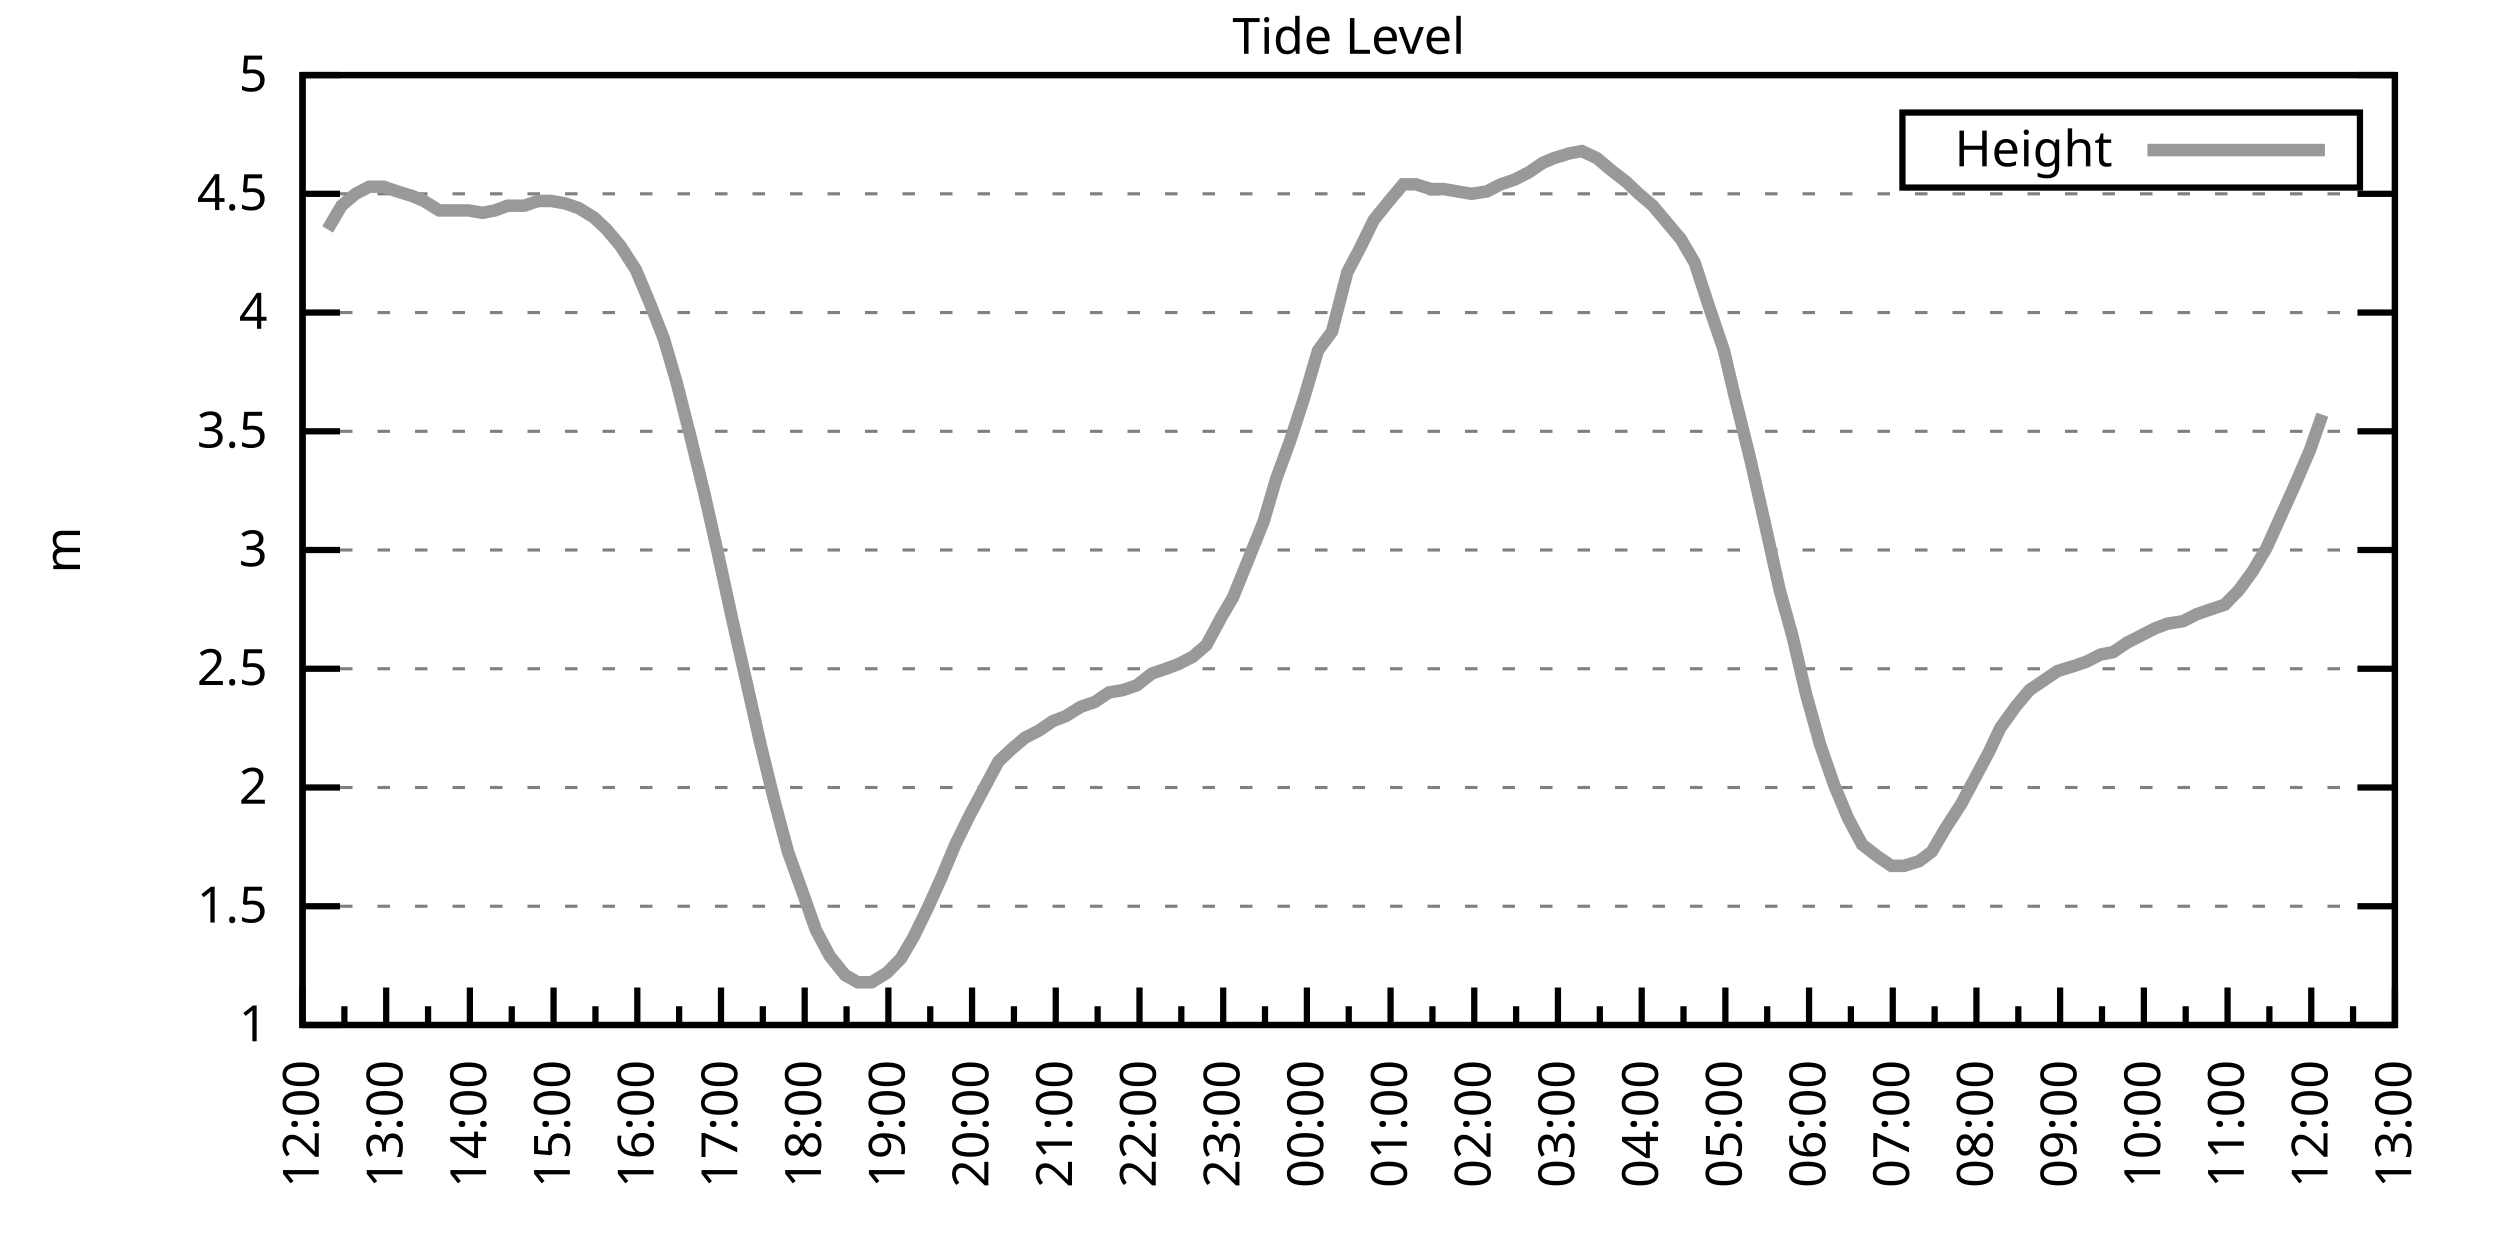
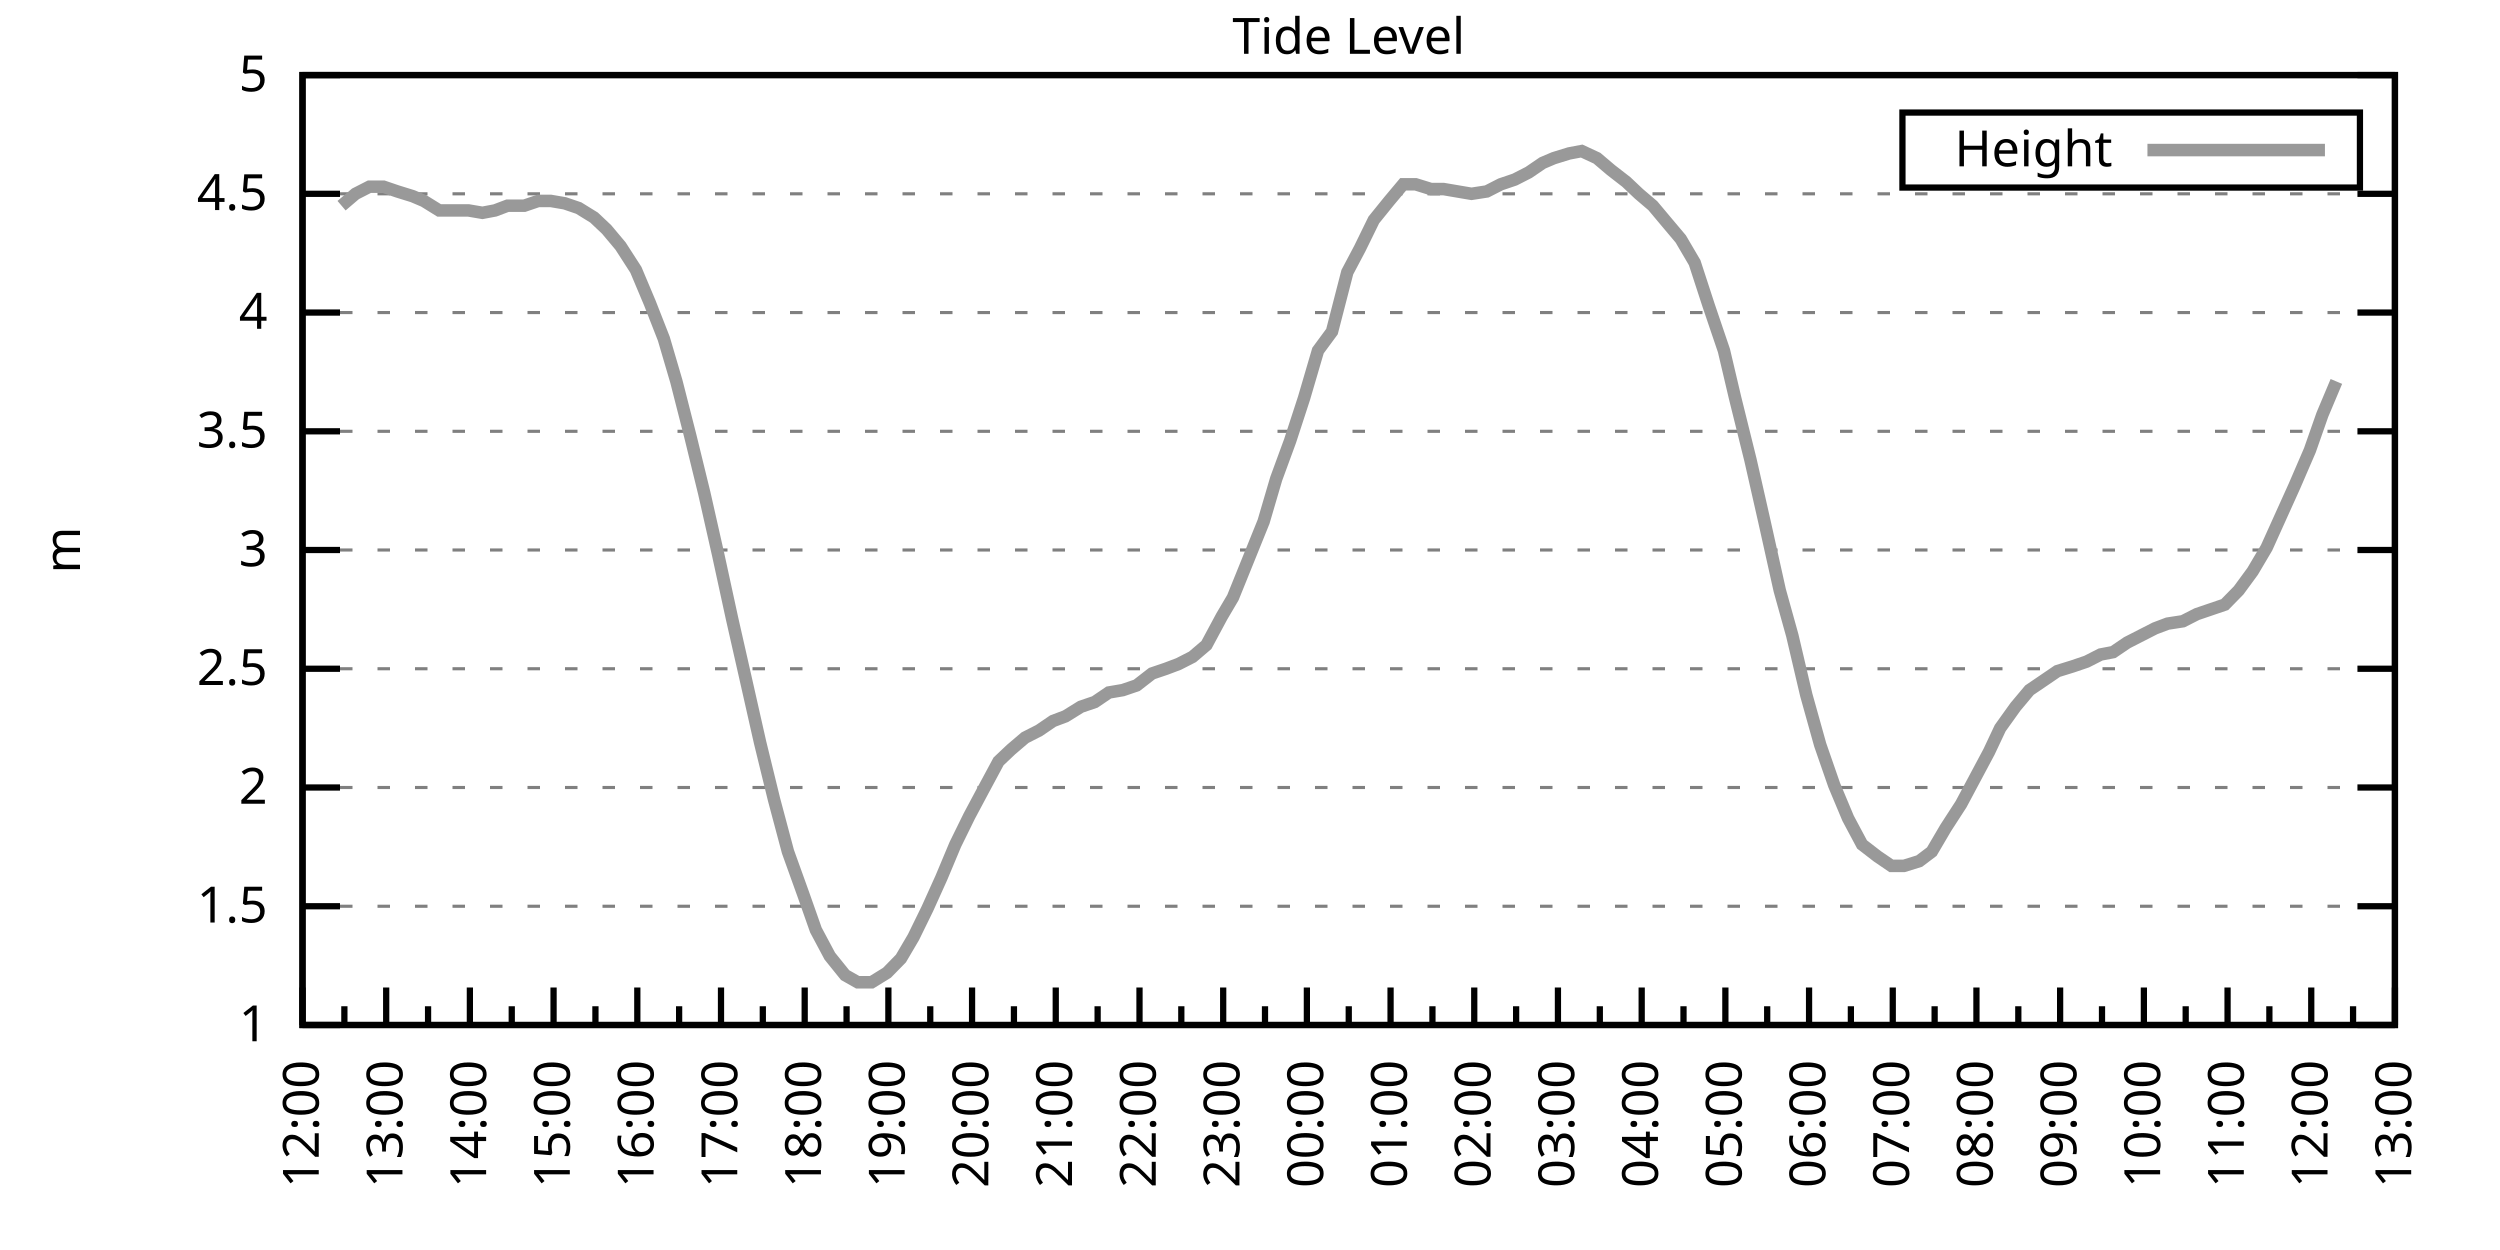
<svg xmlns="http://www.w3.org/2000/svg" xmlns:xlink="http://www.w3.org/1999/xlink" width="400" height="200" viewBox="0 0 400 200">
  <g id="gnuplot_canvas">
    <rect x="0" y="0" width="400" height="200" fill="none" />
    <defs>
      <circle id="gpDot" r="0.5" stroke-width="0.5" stroke="currentColor" />
      <path id="gpPt0" stroke-width="0.333" stroke="currentColor" d="M-1,0 h2 M0,-1 v2" />
      <path id="gpPt1" stroke-width="0.333" stroke="currentColor" d="M-1,-1 L1,1 M1,-1 L-1,1" />
      <path id="gpPt2" stroke-width="0.333" stroke="currentColor" d="M-1,0 L1,0 M0,-1 L0,1 M-1,-1 L1,1 M-1,1 L1,-1" />
      <rect id="gpPt3" stroke-width="0.333" stroke="currentColor" x="-1" y="-1" width="2" height="2" />
      <rect id="gpPt4" stroke-width="0.333" stroke="currentColor" fill="currentColor" x="-1" y="-1" width="2" height="2" />
      <circle id="gpPt5" stroke-width="0.333" stroke="currentColor" cx="0" cy="0" r="1" />
      <use xlink:href="#gpPt5" id="gpPt6" fill="currentColor" stroke="none" />
      <path id="gpPt7" stroke-width="0.333" stroke="currentColor" d="M0,-1.33 L-1.33,0.67 L1.33,0.67 z" />
      <use xlink:href="#gpPt7" id="gpPt8" fill="currentColor" stroke="none" />
      <use xlink:href="#gpPt7" id="gpPt9" stroke="currentColor" transform="rotate(180)" />
      <use xlink:href="#gpPt9" id="gpPt10" fill="currentColor" stroke="none" />
      <use xlink:href="#gpPt3" id="gpPt11" stroke="currentColor" transform="rotate(45)" />
      <use xlink:href="#gpPt11" id="gpPt12" fill="currentColor" stroke="none" />
      <path id="gpPt13" stroke-width="0.333" stroke="currentColor" d="M0,1.330 L1.265,0.411 L0.782,-1.067 L-0.782,-1.076 L-1.265,0.411 z" />
      <use xlink:href="#gpPt13" id="gpPt14" fill="currentColor" stroke="none" />
      <filter id="textbox" filterUnits="objectBoundingBox" x="0" y="0" height="1" width="1">
        <feFlood flood-color="white" flood-opacity="1" result="bgnd" />
        <feComposite in="SourceGraphic" in2="bgnd" operator="atop" />
      </filter>
      <filter id="greybox" filterUnits="objectBoundingBox" x="0" y="0" height="1" width="1">
        <feFlood flood-color="lightgrey" flood-opacity="1" result="grey" />
        <feComposite in="SourceGraphic" in2="grey" operator="atop" />
      </filter>
    </defs>
    <g fill="none" color="white" stroke="currentColor" stroke-width="1.00" stroke-linecap="butt" stroke-linejoin="miter">
</g>
    <g fill="none" color="black" stroke="currentColor" stroke-width="1.00" stroke-linecap="butt" stroke-linejoin="miter">
      <g stroke="none" shape-rendering="crispEdges">
        <polygon fill="rgb(255, 255, 255)" points="48.40,164.00 383.18,164.00 383.18,12.02 48.40,12.02 " />
      </g>
    </g>
    <g fill="none" color="black" stroke="currentColor" stroke-width="1.00" stroke-linecap="butt" stroke-linejoin="miter">
</g>
    <g fill="none" color="black" stroke="black" stroke-width="0.50" stroke-linecap="butt" stroke-linejoin="miter">
</g>
    <g fill="none" color="gray" stroke="currentColor" stroke-width="0.50" stroke-linecap="butt" stroke-linejoin="miter">
      <path stroke="gray" stroke-dasharray="2,4" class="gridline" d="M48.40,164.00 L383.19,164.00  " />
    </g>
    <g fill="none" color="gray" stroke="gray" stroke-width="1.00" stroke-linecap="butt" stroke-linejoin="miter">
</g>
    <g fill="none" color="black" stroke="currentColor" stroke-width="1.00" stroke-linecap="butt" stroke-linejoin="miter">
      <path stroke="black" d="M48.40,164.00 L54.40,164.00 M383.19,164.00 L377.19,164.00  " />
      <g transform="translate(42.80,166.60)" stroke="none" fill="black" font-family="Sans" font-size="8.00" text-anchor="end">
        <text>
          <tspan font-family="Sans"> 1</tspan>
        </text>
      </g>
    </g>
    <g fill="none" color="black" stroke="currentColor" stroke-width="1.00" stroke-linecap="butt" stroke-linejoin="miter">
</g>
    <g fill="none" color="black" stroke="black" stroke-width="0.50" stroke-linecap="butt" stroke-linejoin="miter">
</g>
    <g fill="none" color="gray" stroke="currentColor" stroke-width="0.50" stroke-linecap="butt" stroke-linejoin="miter">
      <path stroke="gray" stroke-dasharray="2,4" class="gridline" d="M48.40,145.00 L383.19,145.00  " />
    </g>
    <g fill="none" color="gray" stroke="gray" stroke-width="1.00" stroke-linecap="butt" stroke-linejoin="miter">
</g>
    <g fill="none" color="black" stroke="currentColor" stroke-width="1.00" stroke-linecap="butt" stroke-linejoin="miter">
      <path stroke="black" d="M48.40,145.00 L54.40,145.00 M383.19,145.00 L377.19,145.00  " />
      <g transform="translate(42.80,147.60)" stroke="none" fill="black" font-family="Sans" font-size="8.00" text-anchor="end">
        <text>
          <tspan font-family="Sans"> 1.5</tspan>
        </text>
      </g>
    </g>
    <g fill="none" color="black" stroke="currentColor" stroke-width="1.00" stroke-linecap="butt" stroke-linejoin="miter">
</g>
    <g fill="none" color="black" stroke="black" stroke-width="0.50" stroke-linecap="butt" stroke-linejoin="miter">
</g>
    <g fill="none" color="gray" stroke="currentColor" stroke-width="0.50" stroke-linecap="butt" stroke-linejoin="miter">
      <path stroke="gray" stroke-dasharray="2,4" class="gridline" d="M48.40,126.00 L383.19,126.00  " />
    </g>
    <g fill="none" color="gray" stroke="gray" stroke-width="1.00" stroke-linecap="butt" stroke-linejoin="miter">
</g>
    <g fill="none" color="black" stroke="currentColor" stroke-width="1.00" stroke-linecap="butt" stroke-linejoin="miter">
      <path stroke="black" d="M48.40,126.00 L54.40,126.00 M383.19,126.00 L377.19,126.00  " />
      <g transform="translate(42.80,128.60)" stroke="none" fill="black" font-family="Sans" font-size="8.00" text-anchor="end">
        <text>
          <tspan font-family="Sans"> 2</tspan>
        </text>
      </g>
    </g>
    <g fill="none" color="black" stroke="currentColor" stroke-width="1.00" stroke-linecap="butt" stroke-linejoin="miter">
</g>
    <g fill="none" color="black" stroke="black" stroke-width="0.50" stroke-linecap="butt" stroke-linejoin="miter">
</g>
    <g fill="none" color="gray" stroke="currentColor" stroke-width="0.50" stroke-linecap="butt" stroke-linejoin="miter">
      <path stroke="gray" stroke-dasharray="2,4" class="gridline" d="M48.40,107.00 L383.19,107.00  " />
    </g>
    <g fill="none" color="gray" stroke="gray" stroke-width="1.00" stroke-linecap="butt" stroke-linejoin="miter">
</g>
    <g fill="none" color="black" stroke="currentColor" stroke-width="1.00" stroke-linecap="butt" stroke-linejoin="miter">
      <path stroke="black" d="M48.40,107.00 L54.40,107.00 M383.19,107.00 L377.19,107.00  " />
      <g transform="translate(42.80,109.60)" stroke="none" fill="black" font-family="Sans" font-size="8.00" text-anchor="end">
        <text>
          <tspan font-family="Sans"> 2.5</tspan>
        </text>
      </g>
    </g>
    <g fill="none" color="black" stroke="currentColor" stroke-width="1.00" stroke-linecap="butt" stroke-linejoin="miter">
</g>
    <g fill="none" color="black" stroke="black" stroke-width="0.50" stroke-linecap="butt" stroke-linejoin="miter">
</g>
    <g fill="none" color="gray" stroke="currentColor" stroke-width="0.50" stroke-linecap="butt" stroke-linejoin="miter">
      <path stroke="gray" stroke-dasharray="2,4" class="gridline" d="M48.40,88.00 L383.19,88.00  " />
    </g>
    <g fill="none" color="gray" stroke="gray" stroke-width="1.00" stroke-linecap="butt" stroke-linejoin="miter">
</g>
    <g fill="none" color="black" stroke="currentColor" stroke-width="1.00" stroke-linecap="butt" stroke-linejoin="miter">
      <path stroke="black" d="M48.40,88.00 L54.40,88.00 M383.19,88.00 L377.19,88.00  " />
      <g transform="translate(42.80,90.60)" stroke="none" fill="black" font-family="Sans" font-size="8.00" text-anchor="end">
        <text>
          <tspan font-family="Sans"> 3</tspan>
        </text>
      </g>
    </g>
    <g fill="none" color="black" stroke="currentColor" stroke-width="1.00" stroke-linecap="butt" stroke-linejoin="miter">
</g>
    <g fill="none" color="black" stroke="black" stroke-width="0.50" stroke-linecap="butt" stroke-linejoin="miter">
</g>
    <g fill="none" color="gray" stroke="currentColor" stroke-width="0.50" stroke-linecap="butt" stroke-linejoin="miter">
      <path stroke="gray" stroke-dasharray="2,4" class="gridline" d="M48.40,69.01 L383.19,69.01  " />
    </g>
    <g fill="none" color="gray" stroke="gray" stroke-width="1.00" stroke-linecap="butt" stroke-linejoin="miter">
</g>
    <g fill="none" color="black" stroke="currentColor" stroke-width="1.00" stroke-linecap="butt" stroke-linejoin="miter">
      <path stroke="black" d="M48.40,69.01 L54.40,69.01 M383.19,69.01 L377.19,69.01  " />
      <g transform="translate(42.80,71.61)" stroke="none" fill="black" font-family="Sans" font-size="8.00" text-anchor="end">
        <text>
          <tspan font-family="Sans"> 3.5</tspan>
        </text>
      </g>
    </g>
    <g fill="none" color="black" stroke="currentColor" stroke-width="1.00" stroke-linecap="butt" stroke-linejoin="miter">
</g>
    <g fill="none" color="black" stroke="black" stroke-width="0.50" stroke-linecap="butt" stroke-linejoin="miter">
</g>
    <g fill="none" color="gray" stroke="currentColor" stroke-width="0.50" stroke-linecap="butt" stroke-linejoin="miter">
      <path stroke="gray" stroke-dasharray="2,4" class="gridline" d="M48.40,50.01 L383.19,50.01  " />
    </g>
    <g fill="none" color="gray" stroke="gray" stroke-width="1.00" stroke-linecap="butt" stroke-linejoin="miter">
</g>
    <g fill="none" color="black" stroke="currentColor" stroke-width="1.00" stroke-linecap="butt" stroke-linejoin="miter">
      <path stroke="black" d="M48.40,50.01 L54.40,50.01 M383.19,50.01 L377.19,50.01  " />
      <g transform="translate(42.80,52.61)" stroke="none" fill="black" font-family="Sans" font-size="8.00" text-anchor="end">
        <text>
          <tspan font-family="Sans"> 4</tspan>
        </text>
      </g>
    </g>
    <g fill="none" color="black" stroke="currentColor" stroke-width="1.00" stroke-linecap="butt" stroke-linejoin="miter">
</g>
    <g fill="none" color="black" stroke="black" stroke-width="0.50" stroke-linecap="butt" stroke-linejoin="miter">
</g>
    <g fill="none" color="gray" stroke="currentColor" stroke-width="0.50" stroke-linecap="butt" stroke-linejoin="miter">
      <path stroke="gray" stroke-dasharray="2,4" class="gridline" d="M48.40,31.01 L383.19,31.01  " />
    </g>
    <g fill="none" color="gray" stroke="gray" stroke-width="1.00" stroke-linecap="butt" stroke-linejoin="miter">
</g>
    <g fill="none" color="black" stroke="currentColor" stroke-width="1.00" stroke-linecap="butt" stroke-linejoin="miter">
      <path stroke="black" d="M48.40,31.01 L54.40,31.01 M383.19,31.01 L377.19,31.01  " />
      <g transform="translate(42.80,33.61)" stroke="none" fill="black" font-family="Sans" font-size="8.00" text-anchor="end">
        <text>
          <tspan font-family="Sans"> 4.5</tspan>
        </text>
      </g>
    </g>
    <g fill="none" color="black" stroke="currentColor" stroke-width="1.00" stroke-linecap="butt" stroke-linejoin="miter">
</g>
    <g fill="none" color="black" stroke="black" stroke-width="0.50" stroke-linecap="butt" stroke-linejoin="miter">
</g>
    <g fill="none" color="gray" stroke="currentColor" stroke-width="0.50" stroke-linecap="butt" stroke-linejoin="miter">
      <path stroke="gray" stroke-dasharray="2,4" class="gridline" d="M48.40,12.01 L383.19,12.01  " />
    </g>
    <g fill="none" color="gray" stroke="gray" stroke-width="1.00" stroke-linecap="butt" stroke-linejoin="miter">
</g>
    <g fill="none" color="black" stroke="currentColor" stroke-width="1.00" stroke-linecap="butt" stroke-linejoin="miter">
      <path stroke="black" d="M48.40,12.01 L54.40,12.01 M383.19,12.01 L377.19,12.01  " />
      <g transform="translate(42.80,14.61)" stroke="none" fill="black" font-family="Sans" font-size="8.00" text-anchor="end">
        <text>
          <tspan font-family="Sans"> 5</tspan>
        </text>
      </g>
    </g>
    <g fill="none" color="black" stroke="currentColor" stroke-width="1.00" stroke-linecap="butt" stroke-linejoin="miter">
      <path stroke="black" d="M48.40,164.00 L48.40,158.00  " />
      <g transform="translate(51.00,169.60) rotate(270)" stroke="none" fill="black" font-family="Sans" font-size="8.00" text-anchor="end">
        <text>
          <tspan font-family="Sans">12:00</tspan>
        </text>
      </g>
    </g>
    <g fill="none" color="black" stroke="currentColor" stroke-width="1.00" stroke-linecap="butt" stroke-linejoin="miter">
      <path stroke="black" d="M55.10,164.00 L55.10,161.00 M61.79,164.00 L61.79,158.00  " />
      <g transform="translate(64.39,169.60) rotate(270)" stroke="none" fill="black" font-family="Sans" font-size="8.00" text-anchor="end">
        <text>
          <tspan font-family="Sans">13:00</tspan>
        </text>
      </g>
    </g>
    <g fill="none" color="black" stroke="currentColor" stroke-width="1.00" stroke-linecap="butt" stroke-linejoin="miter">
      <path stroke="black" d="M68.49,164.00 L68.49,161.00 M75.18,164.00 L75.18,158.00  " />
      <g transform="translate(77.78,169.60) rotate(270)" stroke="none" fill="black" font-family="Sans" font-size="8.00" text-anchor="end">
        <text>
          <tspan font-family="Sans">14:00</tspan>
        </text>
      </g>
    </g>
    <g fill="none" color="black" stroke="currentColor" stroke-width="1.00" stroke-linecap="butt" stroke-linejoin="miter">
      <path stroke="black" d="M81.88,164.00 L81.88,161.00 M88.57,164.00 L88.57,158.00  " />
      <g transform="translate(91.17,169.60) rotate(270)" stroke="none" fill="black" font-family="Sans" font-size="8.00" text-anchor="end">
        <text>
          <tspan font-family="Sans">15:00</tspan>
        </text>
      </g>
    </g>
    <g fill="none" color="black" stroke="currentColor" stroke-width="1.00" stroke-linecap="butt" stroke-linejoin="miter">
      <path stroke="black" d="M95.27,164.00 L95.27,161.00 M101.97,164.00 L101.97,158.00  " />
      <g transform="translate(104.57,169.60) rotate(270)" stroke="none" fill="black" font-family="Sans" font-size="8.00" text-anchor="end">
        <text>
          <tspan font-family="Sans">16:00</tspan>
        </text>
      </g>
    </g>
    <g fill="none" color="black" stroke="currentColor" stroke-width="1.00" stroke-linecap="butt" stroke-linejoin="miter">
      <path stroke="black" d="M108.66,164.00 L108.66,161.00 M115.36,164.00 L115.36,158.00  " />
      <g transform="translate(117.96,169.60) rotate(270)" stroke="none" fill="black" font-family="Sans" font-size="8.00" text-anchor="end">
        <text>
          <tspan font-family="Sans">17:00</tspan>
        </text>
      </g>
    </g>
    <g fill="none" color="black" stroke="currentColor" stroke-width="1.00" stroke-linecap="butt" stroke-linejoin="miter">
      <path stroke="black" d="M122.05,164.00 L122.05,161.00 M128.75,164.00 L128.75,158.00  " />
      <g transform="translate(131.35,169.60) rotate(270)" stroke="none" fill="black" font-family="Sans" font-size="8.00" text-anchor="end">
        <text>
          <tspan font-family="Sans">18:00</tspan>
        </text>
      </g>
    </g>
    <g fill="none" color="black" stroke="currentColor" stroke-width="1.00" stroke-linecap="butt" stroke-linejoin="miter">
      <path stroke="black" d="M135.45,164.00 L135.45,161.00 M142.14,164.00 L142.14,158.00  " />
      <g transform="translate(144.74,169.60) rotate(270)" stroke="none" fill="black" font-family="Sans" font-size="8.00" text-anchor="end">
        <text>
          <tspan font-family="Sans">19:00</tspan>
        </text>
      </g>
    </g>
    <g fill="none" color="black" stroke="currentColor" stroke-width="1.00" stroke-linecap="butt" stroke-linejoin="miter">
      <path stroke="black" d="M148.84,164.00 L148.84,161.00 M155.53,164.00 L155.53,158.00  " />
      <g transform="translate(158.13,169.60) rotate(270)" stroke="none" fill="black" font-family="Sans" font-size="8.00" text-anchor="end">
        <text>
          <tspan font-family="Sans">20:00</tspan>
        </text>
      </g>
    </g>
    <g fill="none" color="black" stroke="currentColor" stroke-width="1.00" stroke-linecap="butt" stroke-linejoin="miter">
      <path stroke="black" d="M162.23,164.00 L162.23,161.00 M168.92,164.00 L168.92,158.00  " />
      <g transform="translate(171.52,169.60) rotate(270)" stroke="none" fill="black" font-family="Sans" font-size="8.00" text-anchor="end">
        <text>
          <tspan font-family="Sans">21:00</tspan>
        </text>
      </g>
    </g>
    <g fill="none" color="black" stroke="currentColor" stroke-width="1.00" stroke-linecap="butt" stroke-linejoin="miter">
      <path stroke="black" d="M175.62,164.00 L175.62,161.00 M182.32,164.00 L182.32,158.00  " />
      <g transform="translate(184.92,169.60) rotate(270)" stroke="none" fill="black" font-family="Sans" font-size="8.00" text-anchor="end">
        <text>
          <tspan font-family="Sans">22:00</tspan>
        </text>
      </g>
    </g>
    <g fill="none" color="black" stroke="currentColor" stroke-width="1.00" stroke-linecap="butt" stroke-linejoin="miter">
      <path stroke="black" d="M189.01,164.00 L189.01,161.00 M195.71,164.00 L195.71,158.00  " />
      <g transform="translate(198.31,169.60) rotate(270)" stroke="none" fill="black" font-family="Sans" font-size="8.00" text-anchor="end">
        <text>
          <tspan font-family="Sans">23:00</tspan>
        </text>
      </g>
    </g>
    <g fill="none" color="black" stroke="currentColor" stroke-width="1.00" stroke-linecap="butt" stroke-linejoin="miter">
      <path stroke="black" d="M202.40,164.00 L202.40,161.00 M209.10,164.00 L209.10,158.00  " />
      <g transform="translate(211.70,169.60) rotate(270)" stroke="none" fill="black" font-family="Sans" font-size="8.00" text-anchor="end">
        <text>
          <tspan font-family="Sans">00:00</tspan>
        </text>
      </g>
    </g>
    <g fill="none" color="black" stroke="currentColor" stroke-width="1.00" stroke-linecap="butt" stroke-linejoin="miter">
      <path stroke="black" d="M215.80,164.00 L215.80,161.00 M222.49,164.00 L222.49,158.00  " />
      <g transform="translate(225.09,169.60) rotate(270)" stroke="none" fill="black" font-family="Sans" font-size="8.00" text-anchor="end">
        <text>
          <tspan font-family="Sans">01:00</tspan>
        </text>
      </g>
    </g>
    <g fill="none" color="black" stroke="currentColor" stroke-width="1.00" stroke-linecap="butt" stroke-linejoin="miter">
      <path stroke="black" d="M229.19,164.00 L229.19,161.00 M235.88,164.00 L235.88,158.00  " />
      <g transform="translate(238.48,169.60) rotate(270)" stroke="none" fill="black" font-family="Sans" font-size="8.00" text-anchor="end">
        <text>
          <tspan font-family="Sans">02:00</tspan>
        </text>
      </g>
    </g>
    <g fill="none" color="black" stroke="currentColor" stroke-width="1.00" stroke-linecap="butt" stroke-linejoin="miter">
      <path stroke="black" d="M242.58,164.00 L242.58,161.00 M249.27,164.00 L249.27,158.00  " />
      <g transform="translate(251.87,169.60) rotate(270)" stroke="none" fill="black" font-family="Sans" font-size="8.00" text-anchor="end">
        <text>
          <tspan font-family="Sans">03:00</tspan>
        </text>
      </g>
    </g>
    <g fill="none" color="black" stroke="currentColor" stroke-width="1.00" stroke-linecap="butt" stroke-linejoin="miter">
      <path stroke="black" d="M255.97,164.00 L255.97,161.00 M262.67,164.00 L262.67,158.00  " />
      <g transform="translate(265.27,169.60) rotate(270)" stroke="none" fill="black" font-family="Sans" font-size="8.00" text-anchor="end">
        <text>
          <tspan font-family="Sans">04:00</tspan>
        </text>
      </g>
    </g>
    <g fill="none" color="black" stroke="currentColor" stroke-width="1.00" stroke-linecap="butt" stroke-linejoin="miter">
      <path stroke="black" d="M269.36,164.00 L269.36,161.00 M276.06,164.00 L276.06,158.00  " />
      <g transform="translate(278.66,169.60) rotate(270)" stroke="none" fill="black" font-family="Sans" font-size="8.00" text-anchor="end">
        <text>
          <tspan font-family="Sans">05:00</tspan>
        </text>
      </g>
    </g>
    <g fill="none" color="black" stroke="currentColor" stroke-width="1.00" stroke-linecap="butt" stroke-linejoin="miter">
      <path stroke="black" d="M282.75,164.00 L282.75,161.00 M289.45,164.00 L289.45,158.00  " />
      <g transform="translate(292.05,169.60) rotate(270)" stroke="none" fill="black" font-family="Sans" font-size="8.00" text-anchor="end">
        <text>
          <tspan font-family="Sans">06:00</tspan>
        </text>
      </g>
    </g>
    <g fill="none" color="black" stroke="currentColor" stroke-width="1.00" stroke-linecap="butt" stroke-linejoin="miter">
      <path stroke="black" d="M296.14,164.00 L296.14,161.00 M302.84,164.00 L302.84,158.00  " />
      <g transform="translate(305.44,169.60) rotate(270)" stroke="none" fill="black" font-family="Sans" font-size="8.00" text-anchor="end">
        <text>
          <tspan font-family="Sans">07:00</tspan>
        </text>
      </g>
    </g>
    <g fill="none" color="black" stroke="currentColor" stroke-width="1.00" stroke-linecap="butt" stroke-linejoin="miter">
      <path stroke="black" d="M309.54,164.00 L309.54,161.00 M316.23,164.00 L316.23,158.00  " />
      <g transform="translate(318.83,169.60) rotate(270)" stroke="none" fill="black" font-family="Sans" font-size="8.00" text-anchor="end">
        <text>
          <tspan font-family="Sans">08:00</tspan>
        </text>
      </g>
    </g>
    <g fill="none" color="black" stroke="currentColor" stroke-width="1.00" stroke-linecap="butt" stroke-linejoin="miter">
      <path stroke="black" d="M322.93,164.00 L322.93,161.00 M329.62,164.00 L329.62,158.00  " />
      <g transform="translate(332.22,169.60) rotate(270)" stroke="none" fill="black" font-family="Sans" font-size="8.00" text-anchor="end">
        <text>
          <tspan font-family="Sans">09:00</tspan>
        </text>
      </g>
    </g>
    <g fill="none" color="black" stroke="currentColor" stroke-width="1.00" stroke-linecap="butt" stroke-linejoin="miter">
      <path stroke="black" d="M336.32,164.00 L336.32,161.00 M343.02,164.00 L343.02,158.00  " />
      <g transform="translate(345.62,169.60) rotate(270)" stroke="none" fill="black" font-family="Sans" font-size="8.00" text-anchor="end">
        <text>
          <tspan font-family="Sans">10:00</tspan>
        </text>
      </g>
    </g>
    <g fill="none" color="black" stroke="currentColor" stroke-width="1.00" stroke-linecap="butt" stroke-linejoin="miter">
      <path stroke="black" d="M349.71,164.00 L349.71,161.00 M356.41,164.00 L356.41,158.00  " />
      <g transform="translate(359.01,169.60) rotate(270)" stroke="none" fill="black" font-family="Sans" font-size="8.00" text-anchor="end">
        <text>
          <tspan font-family="Sans">11:00</tspan>
        </text>
      </g>
    </g>
    <g fill="none" color="black" stroke="currentColor" stroke-width="1.00" stroke-linecap="butt" stroke-linejoin="miter">
      <path stroke="black" d="M363.10,164.00 L363.10,161.00 M369.80,164.00 L369.80,158.00  " />
      <g transform="translate(372.40,169.60) rotate(270)" stroke="none" fill="black" font-family="Sans" font-size="8.00" text-anchor="end">
        <text>
          <tspan font-family="Sans">12:00</tspan>
        </text>
      </g>
    </g>
    <g fill="none" color="black" stroke="currentColor" stroke-width="1.00" stroke-linecap="butt" stroke-linejoin="miter">
      <path stroke="black" d="M376.49,164.00 L376.49,161.00 M383.19,164.00 L383.19,158.00  " />
      <g transform="translate(385.79,169.60) rotate(270)" stroke="none" fill="black" font-family="Sans" font-size="8.00" text-anchor="end">
        <text>
          <tspan font-family="Sans">13:00</tspan>
        </text>
      </g>
    </g>
    <g fill="none" color="black" stroke="currentColor" stroke-width="1.00" stroke-linecap="butt" stroke-linejoin="miter">
</g>
    <g fill="none" color="black" stroke="currentColor" stroke-width="1.00" stroke-linecap="butt" stroke-linejoin="miter">
      <path stroke="black" d="M48.40,12.01 L48.40,164.00 L383.19,164.00 L383.19,12.01 L48.40,12.01 Z  " />
    </g>
    <g fill="none" color="black" stroke="currentColor" stroke-width="1.00" stroke-linecap="butt" stroke-linejoin="miter">
      <g transform="translate(12.80,88.01) rotate(270)" stroke="none" fill="black" font-family="Sans" font-size="8.00" text-anchor="middle">
        <text>
          <tspan font-family="Sans">m</tspan>
        </text>
      </g>
    </g>
    <g fill="none" color="black" stroke="currentColor" stroke-width="1.00" stroke-linecap="butt" stroke-linejoin="miter">
</g>
    <g fill="none" color="black" stroke="currentColor" stroke-width="1.00" stroke-linecap="butt" stroke-linejoin="miter">
      <path stroke="black" d="M304.39,30.01 L304.39,18.01 L377.59,18.01 L377.59,30.01 L304.39,30.01 Z  " />
    </g>
    <g id="Tide_level_plot_1">
      <g fill="none" color="white" stroke="black" stroke-width="2.00" stroke-linecap="butt" stroke-linejoin="miter">
</g>
      <g fill="none" color="black" stroke="currentColor" stroke-width="2.00" stroke-linecap="butt" stroke-linejoin="miter">
        <g transform="translate(337.99,26.61)" stroke="none" fill="black" font-family="Sans" font-size="8.00" text-anchor="end">
          <text>
            <tspan font-family="Sans">Height</tspan>
          </text>
        </g>
      </g>
      <g fill="none" color="black" stroke="currentColor" stroke-width="2.00" stroke-linecap="butt" stroke-linejoin="miter">
-         <path stroke="rgb(153, 153, 153)" d="M343.59,24.01 L371.99,24.01 M52.42,36.71 L54.65,32.91 L56.88,31.01 L59.11,29.87 L61.35,29.87 L63.58,30.63   L66.03,31.39 L67.82,32.15 L70.27,33.67 L72.50,33.67 L74.96,33.67 L77.19,34.05 L79.20,33.67 L81.21,32.91   L83.89,32.91 L86.12,32.15 L88.13,32.15 L90.36,32.53 L92.59,33.29 L95.05,34.81 L97.06,36.71 L99.29,39.37   L101.74,43.17 L103.98,48.49 L106.21,54.19 L108.22,61.03 L110.45,69.77 L112.68,78.89 L114.91,88.76 L117.14,99.02   L119.38,108.90 L121.61,118.78 L123.84,127.90 L126.07,136.26 L128.53,143.10 L130.54,148.80 L132.77,152.98 L135.22,156.02   L137.23,157.16 L139.46,157.16 L141.92,155.64 L144.15,153.36 L146.16,149.94 L148.39,145.38 L150.62,140.44 L152.85,135.12   L155.09,130.56 L157.32,126.38 L159.77,121.82 L161.78,119.92 L164.01,118.02 L166.25,116.88 L168.48,115.36 L170.49,114.60   L172.94,113.08 L175.17,112.32 L177.41,110.80 L179.64,110.42 L181.87,109.66 L184.32,107.76 L186.56,107.00 L188.57,106.24   L190.80,105.10 L193.03,103.20 L195.48,98.64 L197.27,95.60 L199.73,89.52 L202.18,83.45 L204.19,76.61 L206.42,70.53   L208.65,63.69 L210.88,56.09 L213.12,53.05 L215.57,43.55 L217.58,39.75 L219.81,35.19 L222.27,32.15 L224.50,29.49   L226.51,29.49 L228.96,30.25 L230.97,30.25 L233.20,30.63 L235.44,31.01 L237.89,30.63 L240.12,29.49 L242.36,28.73   L244.59,27.59 L246.82,26.07 L248.60,25.31 L251.06,24.55 L253.07,24.17 L255.52,25.31 L257.76,27.21 L260.21,29.11   L262.22,31.01 L264.45,32.91 L266.68,35.57 L268.92,38.23 L271.15,42.03 L273.38,48.87 L275.83,56.09 L277.62,63.69   L280.07,73.57 L282.31,83.45 L284.76,94.46 L286.77,101.68 L289.00,111.18 L291.23,119.16 L293.47,125.62 L295.70,130.94   L297.93,135.12 L300.39,137.02 L302.62,138.54 L304.63,138.54 L307.08,137.78 L309.09,136.26 L311.32,132.46 L313.78,128.66   L316.01,124.48 L318.24,120.30 L320.03,116.50 L322.48,113.08 L324.71,110.42 L326.95,108.90 L329.18,107.38 L331.63,106.62   L333.86,105.86 L336.10,104.72 L338.10,104.34 L340.34,102.82 L342.57,101.68 L344.80,100.54 L346.81,99.78 L349.26,99.40   L351.50,98.26 L353.73,97.50 L355.96,96.74 L358.19,94.46 L360.42,91.42 L362.66,87.63 L364.89,82.69 L367.12,77.75   L369.58,72.05 L371.58,66.35  " />
+         <path stroke="rgb(153, 153, 153)" d="M343.59,24.01 L371.99,24.01 M54.65,32.91 L56.88,31.01 L59.11,29.87 L61.35,29.87 L63.58,30.63 L66.03,31.39   L67.82,32.15 L70.27,33.67 L72.50,33.67 L74.96,33.67 L77.19,34.05 L79.20,33.67 L81.21,32.91 L83.89,32.91   L86.12,32.15 L88.13,32.15 L90.36,32.53 L92.59,33.29 L95.05,34.81 L97.06,36.71 L99.29,39.37 L101.74,43.17   L103.98,48.49 L106.21,54.19 L108.22,61.03 L110.45,69.77 L112.68,78.89 L114.91,88.76 L117.14,99.02 L119.38,108.90   L121.61,118.78 L123.84,127.90 L126.07,136.26 L128.53,143.10 L130.54,148.80 L132.77,152.98 L135.22,156.02 L137.23,157.16   L139.46,157.16 L141.92,155.64 L144.15,153.36 L146.16,149.94 L148.39,145.38 L150.62,140.44 L152.85,135.12 L155.09,130.56   L157.32,126.38 L159.77,121.82 L161.78,119.92 L164.01,118.02 L166.25,116.88 L168.48,115.36 L170.49,114.60 L172.94,113.08   L175.17,112.32 L177.41,110.80 L179.64,110.42 L181.87,109.66 L184.32,107.76 L186.56,107.00 L188.57,106.24 L190.80,105.10   L193.03,103.20 L195.48,98.64 L197.27,95.60 L199.73,89.52 L202.18,83.45 L204.19,76.61 L206.42,70.53 L208.65,63.69   L210.88,56.09 L213.12,53.05 L215.57,43.55 L217.58,39.75 L219.81,35.19 L222.27,32.15 L224.50,29.49 L226.51,29.49   L228.96,30.25 L230.97,30.25 L233.20,30.63 L235.44,31.01 L237.89,30.63 L240.12,29.49 L242.36,28.73 L244.59,27.59   L246.82,26.07 L248.60,25.31 L251.06,24.55 L253.07,24.17 L255.52,25.31 L257.76,27.21 L260.21,29.11 L262.22,31.01   L264.45,32.91 L266.68,35.57 L268.92,38.23 L271.15,42.03 L273.38,48.87 L275.83,56.09 L277.62,63.69 L280.07,73.57   L282.31,83.45 L284.76,94.46 L286.77,101.68 L289.00,111.18 L291.23,119.16 L293.47,125.62 L295.70,130.94 L297.93,135.12   L300.39,137.02 L302.62,138.54 L304.63,138.54 L307.08,137.78 L309.09,136.26 L311.32,132.46 L313.78,128.66 L316.01,124.48   L318.24,120.30 L320.03,116.50 L322.48,113.08 L324.71,110.42 L326.95,108.90 L329.18,107.38 L331.63,106.62 L333.86,105.86   L336.10,104.72 L338.10,104.34 L340.34,102.82 L342.57,101.68 L344.80,100.54 L346.81,99.78 L349.26,99.40 L351.50,98.26   L353.73,97.50 L355.96,96.74 L358.19,94.46 L360.42,91.42 L362.66,87.63 L364.89,82.69 L367.12,77.75 L369.58,72.05   L371.58,66.35 L373.82,61.03  " />
      </g>
    </g>
    <g fill="none" color="black" stroke="currentColor" stroke-width="2.00" stroke-linecap="butt" stroke-linejoin="miter">
</g>
    <g fill="none" color="black" stroke="black" stroke-width="1.00" stroke-linecap="butt" stroke-linejoin="miter">
</g>
    <g fill="none" color="black" stroke="currentColor" stroke-width="1.00" stroke-linecap="butt" stroke-linejoin="miter">
      <path stroke="black" d="M48.40,12.01 L48.40,164.00 L383.19,164.00 L383.19,12.01 L48.40,12.01 Z  " />
    </g>
    <g fill="none" color="black" stroke="currentColor" stroke-width="1.00" stroke-linecap="butt" stroke-linejoin="miter">
      <g transform="translate(215.79,8.61)" stroke="none" fill="black" font-family="Sans" font-size="8.00" text-anchor="middle">
        <text>
          <tspan font-family="Sans">Tide Level</tspan>
        </text>
      </g>
    </g>
    <g fill="none" color="black" stroke="currentColor" stroke-width="1.00" stroke-linecap="butt" stroke-linejoin="miter">
</g>
  </g>
</svg>
